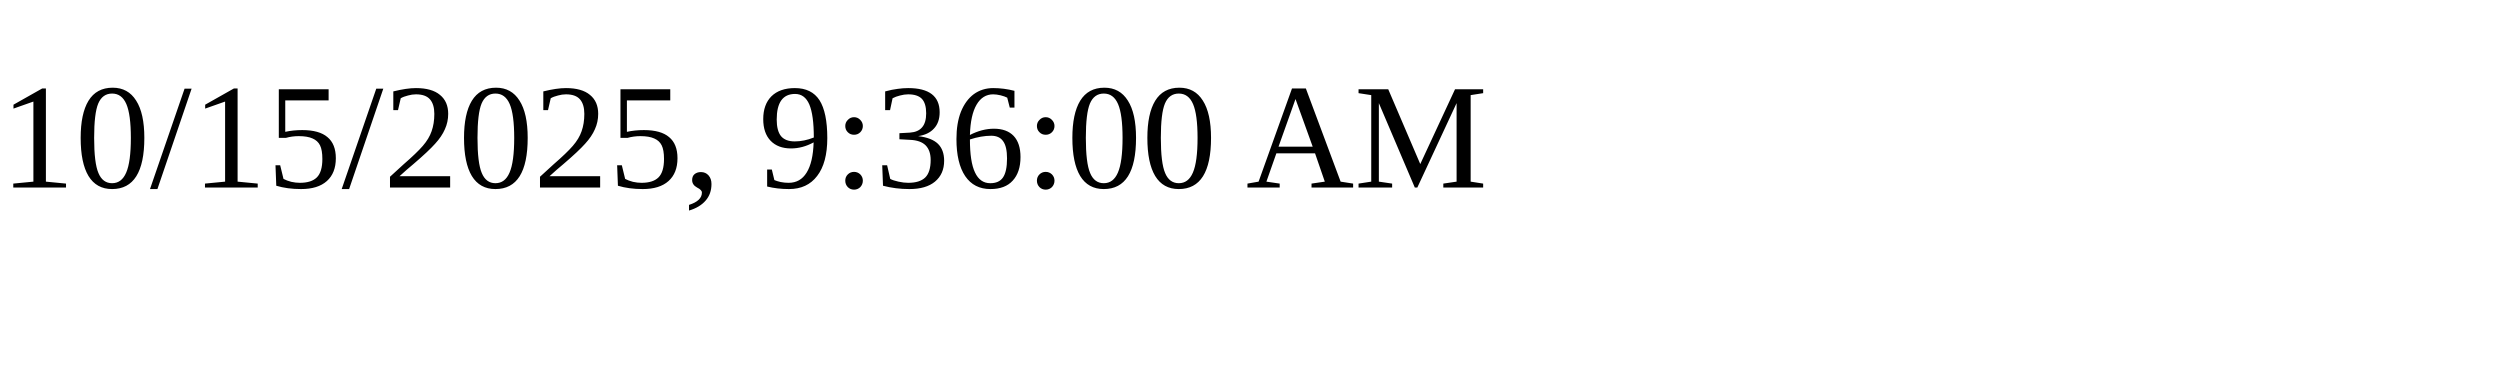
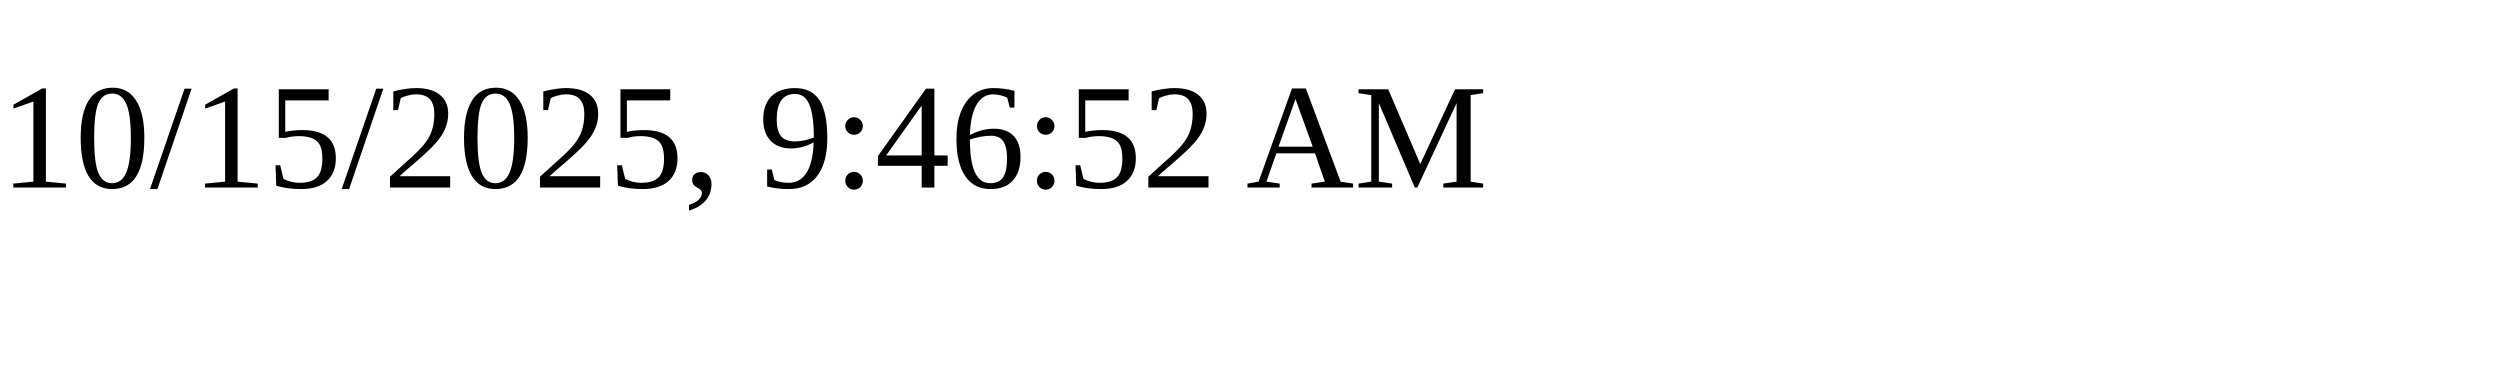
<svg xmlns="http://www.w3.org/2000/svg" height="30" width="200">
-   <text x="0" y="15">10/15/2025, 9:36:00 AM</text>
+   <text x="0" y="15">10/15/2025, 9:46:52 AM</text>
</svg>
